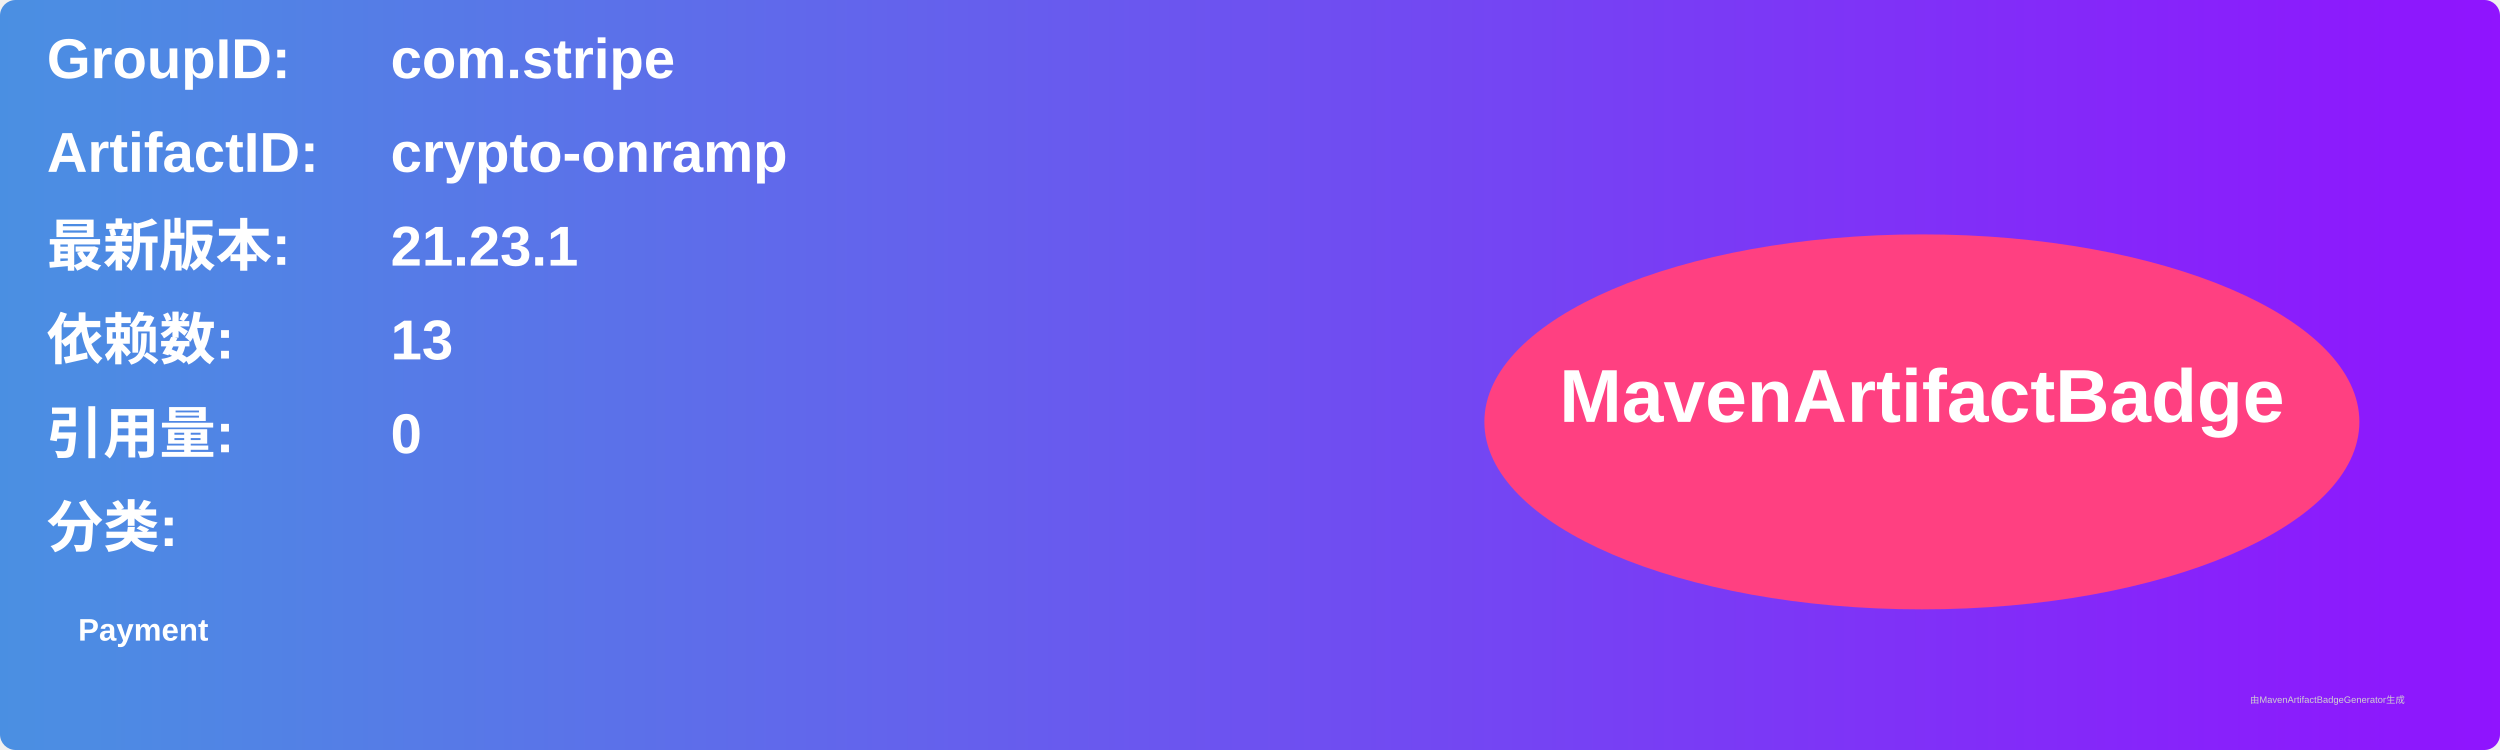
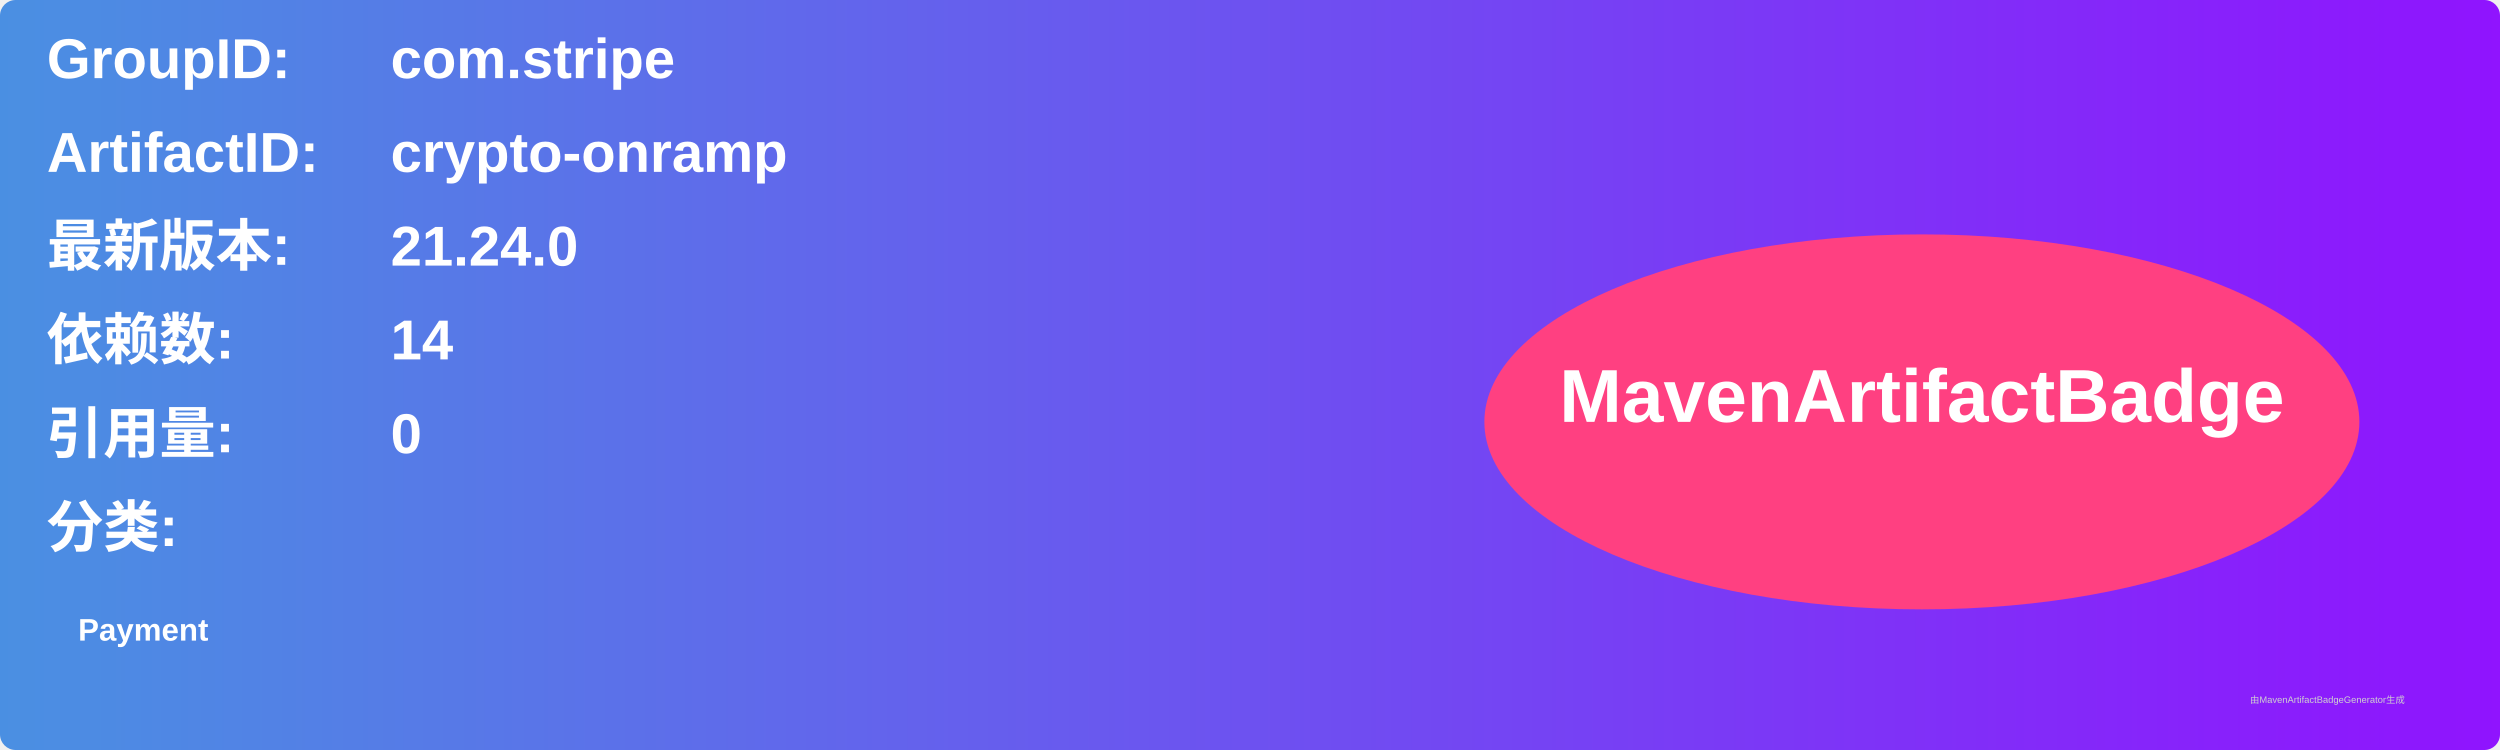
<svg xmlns="http://www.w3.org/2000/svg" width="800" height="240" viewBox="0 0 800 240">
  <linearGradient id="grad" x1="0%" y1="0%" x2="100%" y2="0%">
    <stop offset="0%" stop-color="#4a90e2" />
    <stop offset="100%" stop-color="#9013fe" />
  </linearGradient>
  <rect width="100%" height="100%" rx="5" ry="5" fill="url(#grad)" />
  <g transform="translate(15, 15)">
    <text x="0" y="10" font-family="Arial" font-size="18" fill="white" font-weight="bold" width="260">GroupID:</text>
    <text x="110" y="10" font-family="Arial" font-size="18" fill="white" font-weight="bold" width="460">com.stripe</text>
    <text x="0" y="40" font-family="Arial" font-size="18" fill="white" font-weight="bold" width="260">ArtifactID:</text>
    <text x="110" y="40" font-family="Arial" font-size="18" fill="white" font-weight="bold" width="460">crypto-onramp</text>
    <text x="0" y="70" font-family="Arial" font-size="18" fill="white" font-weight="bold">最新版本:</text>
    <text x="110" y="70" font-family="Arial" font-size="18" fill="white" font-weight="bold">
-       <tspan font-weight="bold">21.23.1</tspan>
+       <tspan font-weight="bold">21.24.0</tspan>
    </text>
    <text x="0" y="100" font-family="Arial" font-size="18" fill="white" font-weight="bold">依赖数: </text>
    <text x="110" y="100" font-family="Arial" font-size="18" fill="white">
-       <tspan font-weight="bold">13</tspan>
+       <tspan font-weight="bold">14</tspan>
    </text>
    <text x="0" y="130" font-family="Arial" font-size="18" fill="white" font-weight="bold">引用量: </text>
    <text x="110" y="130" font-family="Arial" font-size="18" fill="white">
      <tspan font-weight="bold">0</tspan>
    </text>
    <text x="0" y="160" font-family="Arial" font-size="18" fill="white" font-weight="bold">分类:</text>
    <text x="10" y="190" font-family="Arial" font-size="10" fill="white">
      <tspan font-weight="bold">Payment</tspan>
    </text>
    <ellipse cx="600" cy="120" rx="140" ry="60" fill="#ff4081" />
    <text x="600" y="120" text-anchor="middle" font-family="Arial" font-size="24" fill="white" font-weight="bold">MavenArtifactBadge</text>
  </g>
  <text x="720" y="225" font-family="Arial" font-size="3" fill="#d0d0d0">由MavenArtifactBadgeGenerator生成</text>
</svg>
